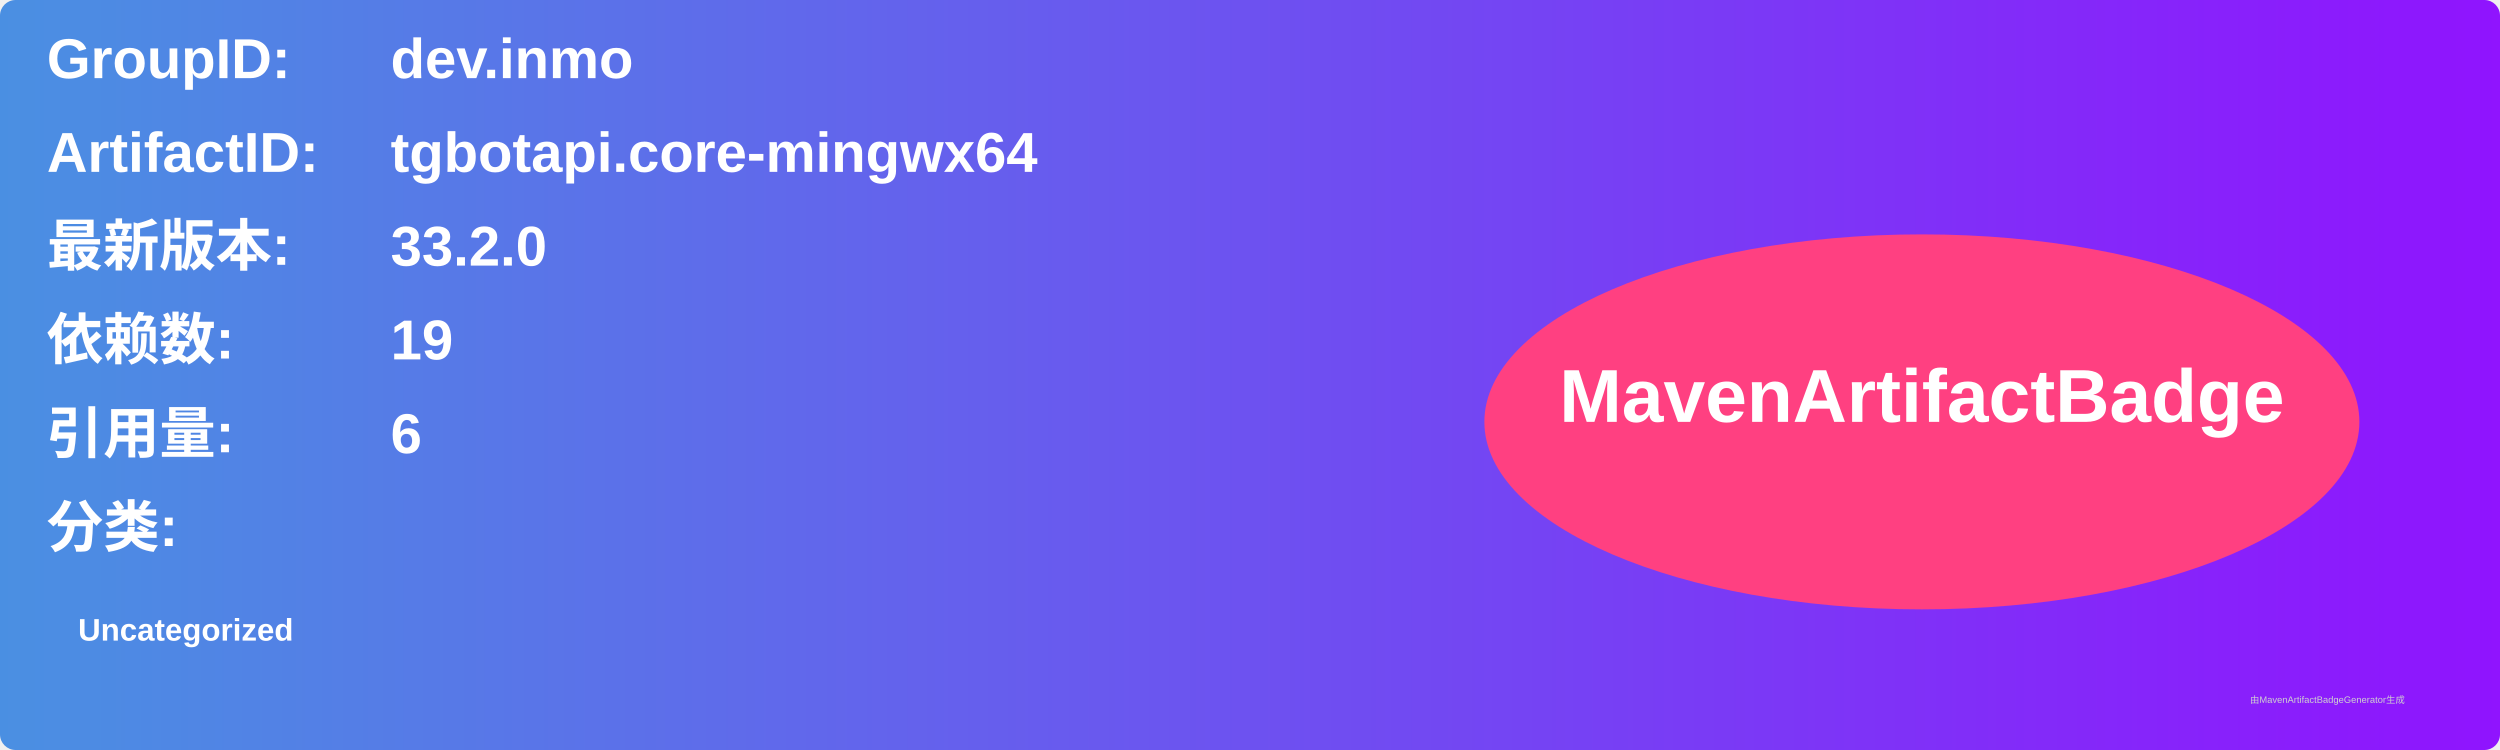
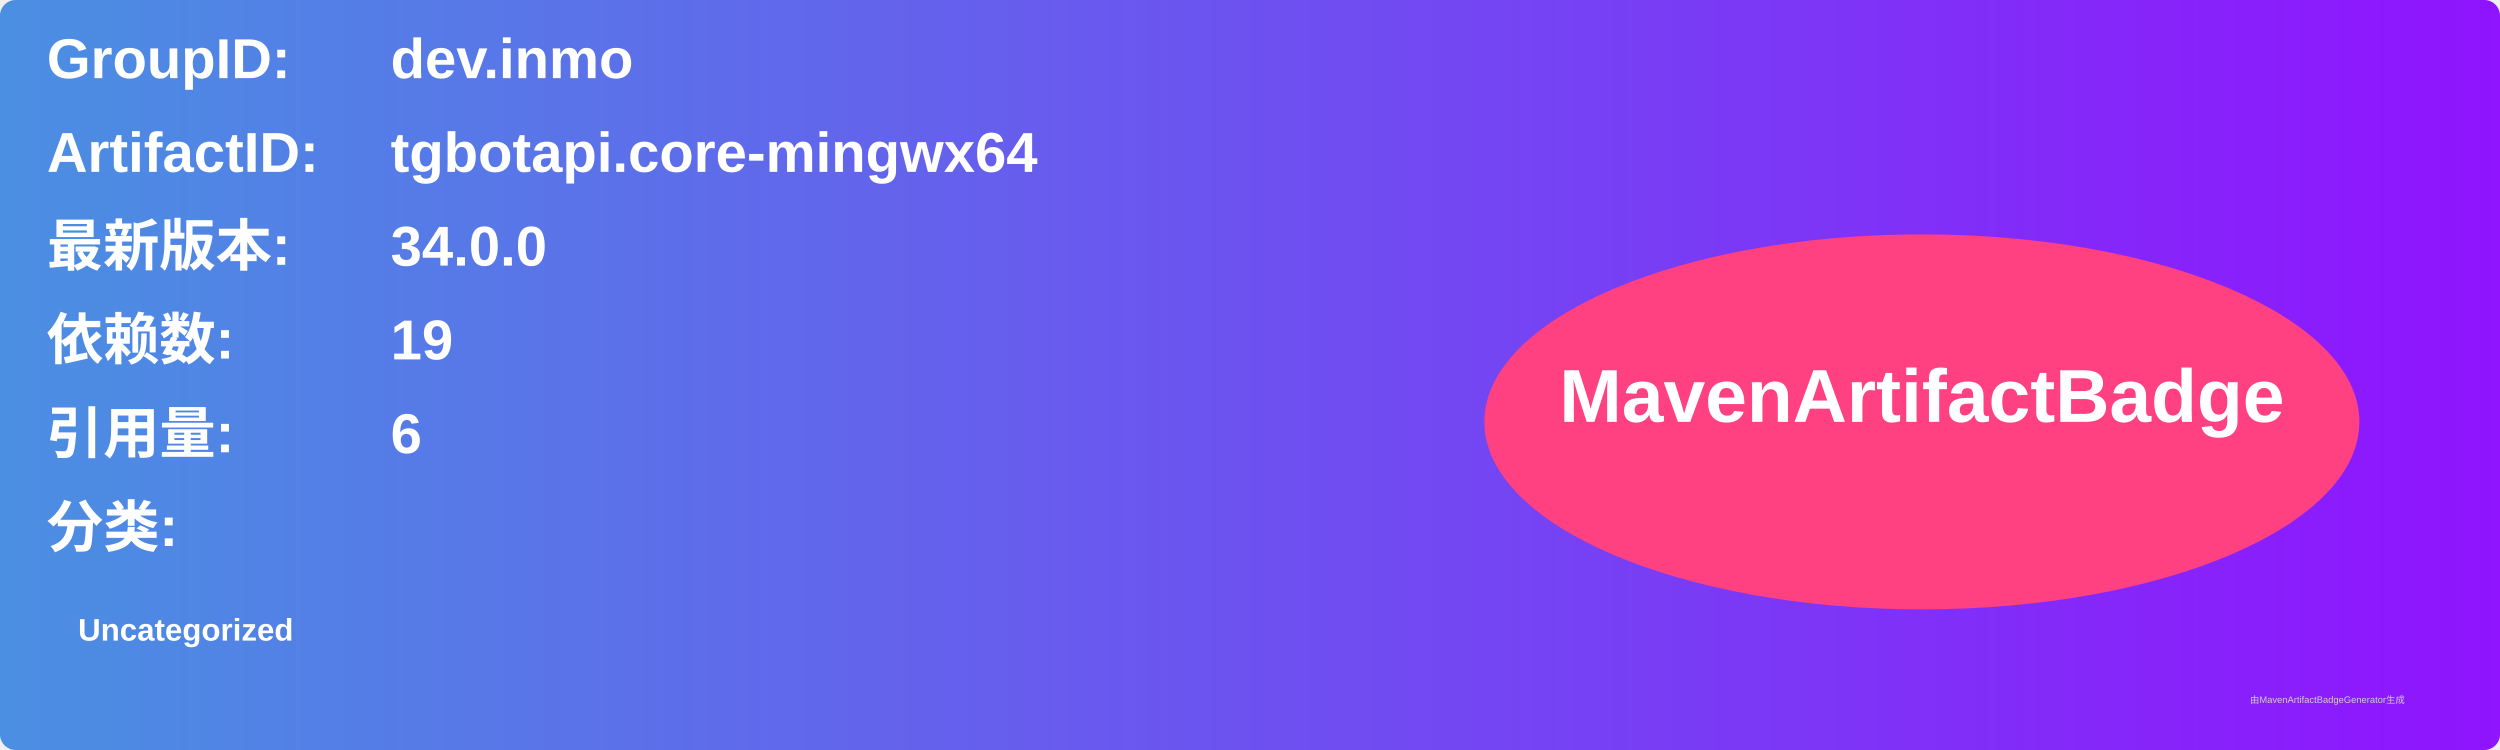
<svg xmlns="http://www.w3.org/2000/svg" width="800" height="240" viewBox="0 0 800 240">
  <linearGradient id="grad" x1="0%" y1="0%" x2="100%" y2="0%">
    <stop offset="0%" stop-color="#4a90e2" />
    <stop offset="100%" stop-color="#9013fe" />
  </linearGradient>
  <rect width="100%" height="100%" rx="5" ry="5" fill="url(#grad)" />
  <g transform="translate(15, 15)">
    <text x="0" y="10" font-family="Arial" font-size="18" fill="white" font-weight="bold" width="260">GroupID:</text>
    <text x="110" y="10" font-family="Arial" font-size="18" fill="white" font-weight="bold" width="460">dev.inmo</text>
    <text x="0" y="40" font-family="Arial" font-size="18" fill="white" font-weight="bold" width="260">ArtifactID:</text>
    <text x="110" y="40" font-family="Arial" font-size="18" fill="white" font-weight="bold" width="460">tgbotapi.core-mingwx64</text>
    <text x="0" y="70" font-family="Arial" font-size="18" fill="white" font-weight="bold">最新版本:</text>
    <text x="110" y="70" font-family="Arial" font-size="18" fill="white" font-weight="bold">
-       <tspan font-weight="bold">33.2.0</tspan>
+       <tspan font-weight="bold">34.0.0</tspan>
    </text>
    <text x="0" y="100" font-family="Arial" font-size="18" fill="white" font-weight="bold">依赖数: </text>
    <text x="110" y="100" font-family="Arial" font-size="18" fill="white">
      <tspan font-weight="bold">19</tspan>
    </text>
    <text x="0" y="130" font-family="Arial" font-size="18" fill="white" font-weight="bold">引用量: </text>
    <text x="110" y="130" font-family="Arial" font-size="18" fill="white">
      <tspan font-weight="bold">6</tspan>
    </text>
    <text x="0" y="160" font-family="Arial" font-size="18" fill="white" font-weight="bold">分类:</text>
    <text x="10" y="190" font-family="Arial" font-size="10" fill="white">
      <tspan font-weight="bold">Uncategorized</tspan>
    </text>
    <ellipse cx="600" cy="120" rx="140" ry="60" fill="#ff4081" />
    <text x="600" y="120" text-anchor="middle" font-family="Arial" font-size="24" fill="white" font-weight="bold">MavenArtifactBadge</text>
  </g>
  <text x="720" y="225" font-family="Arial" font-size="3" fill="#d0d0d0">由MavenArtifactBadgeGenerator生成</text>
</svg>
